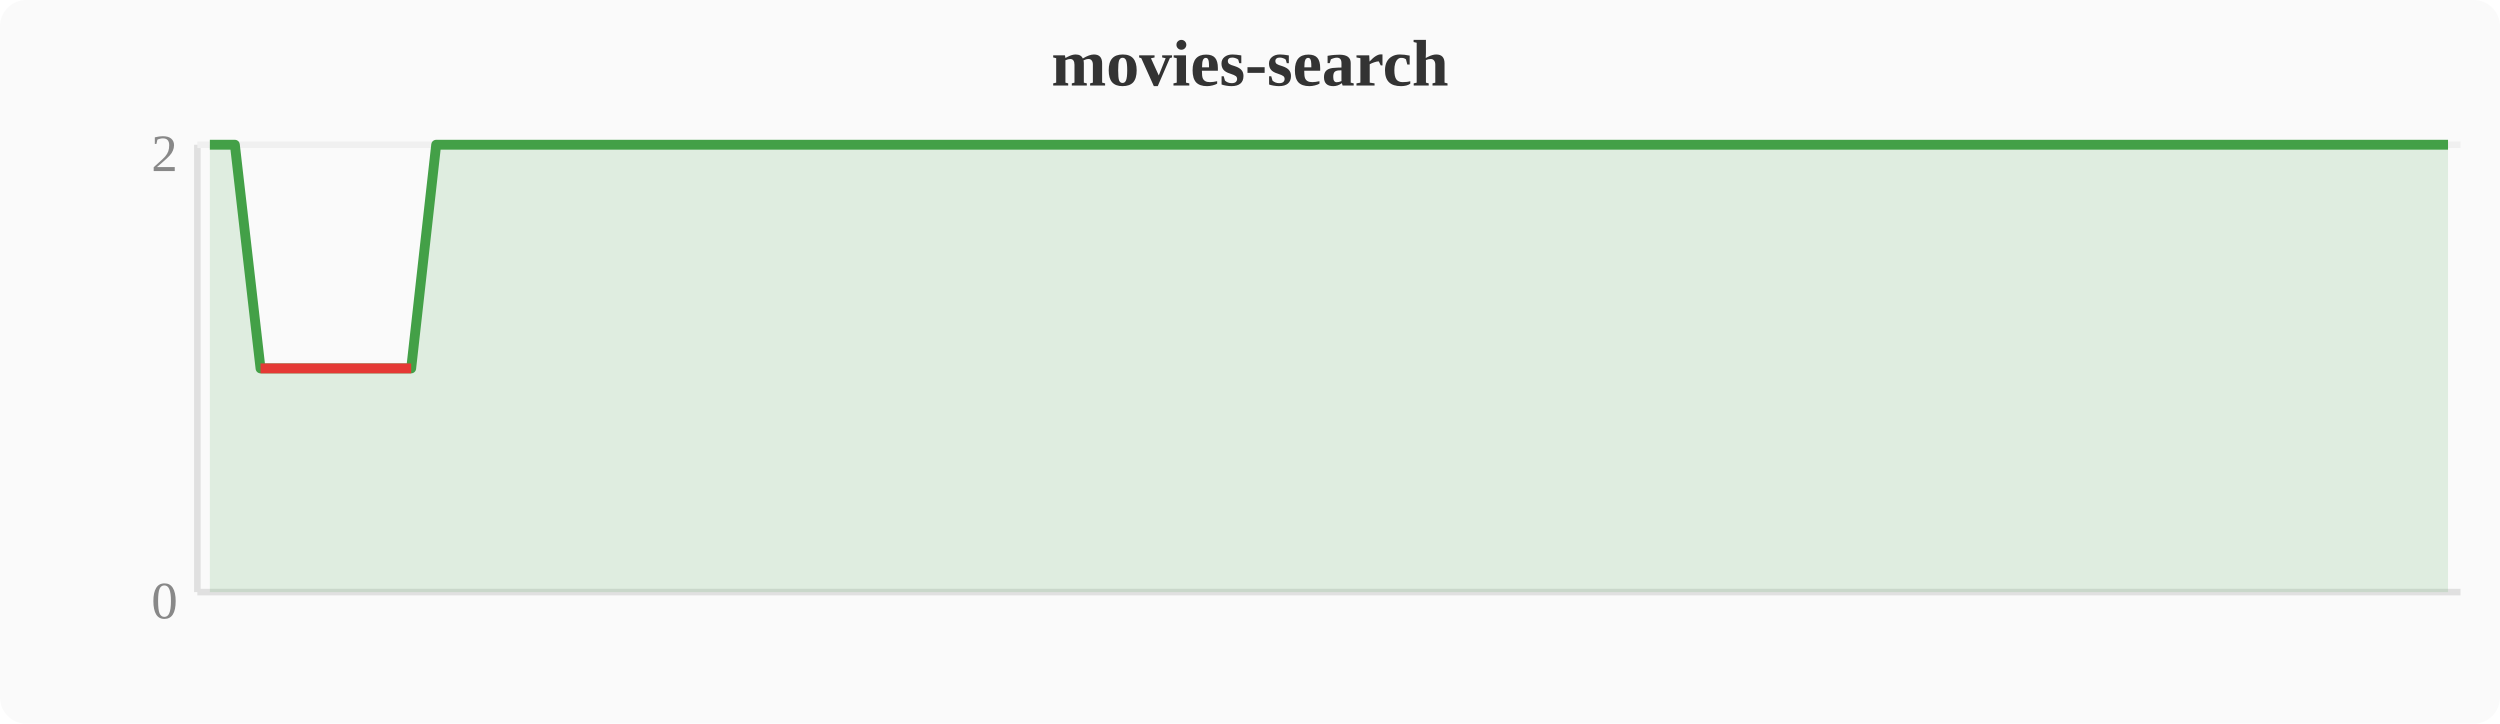
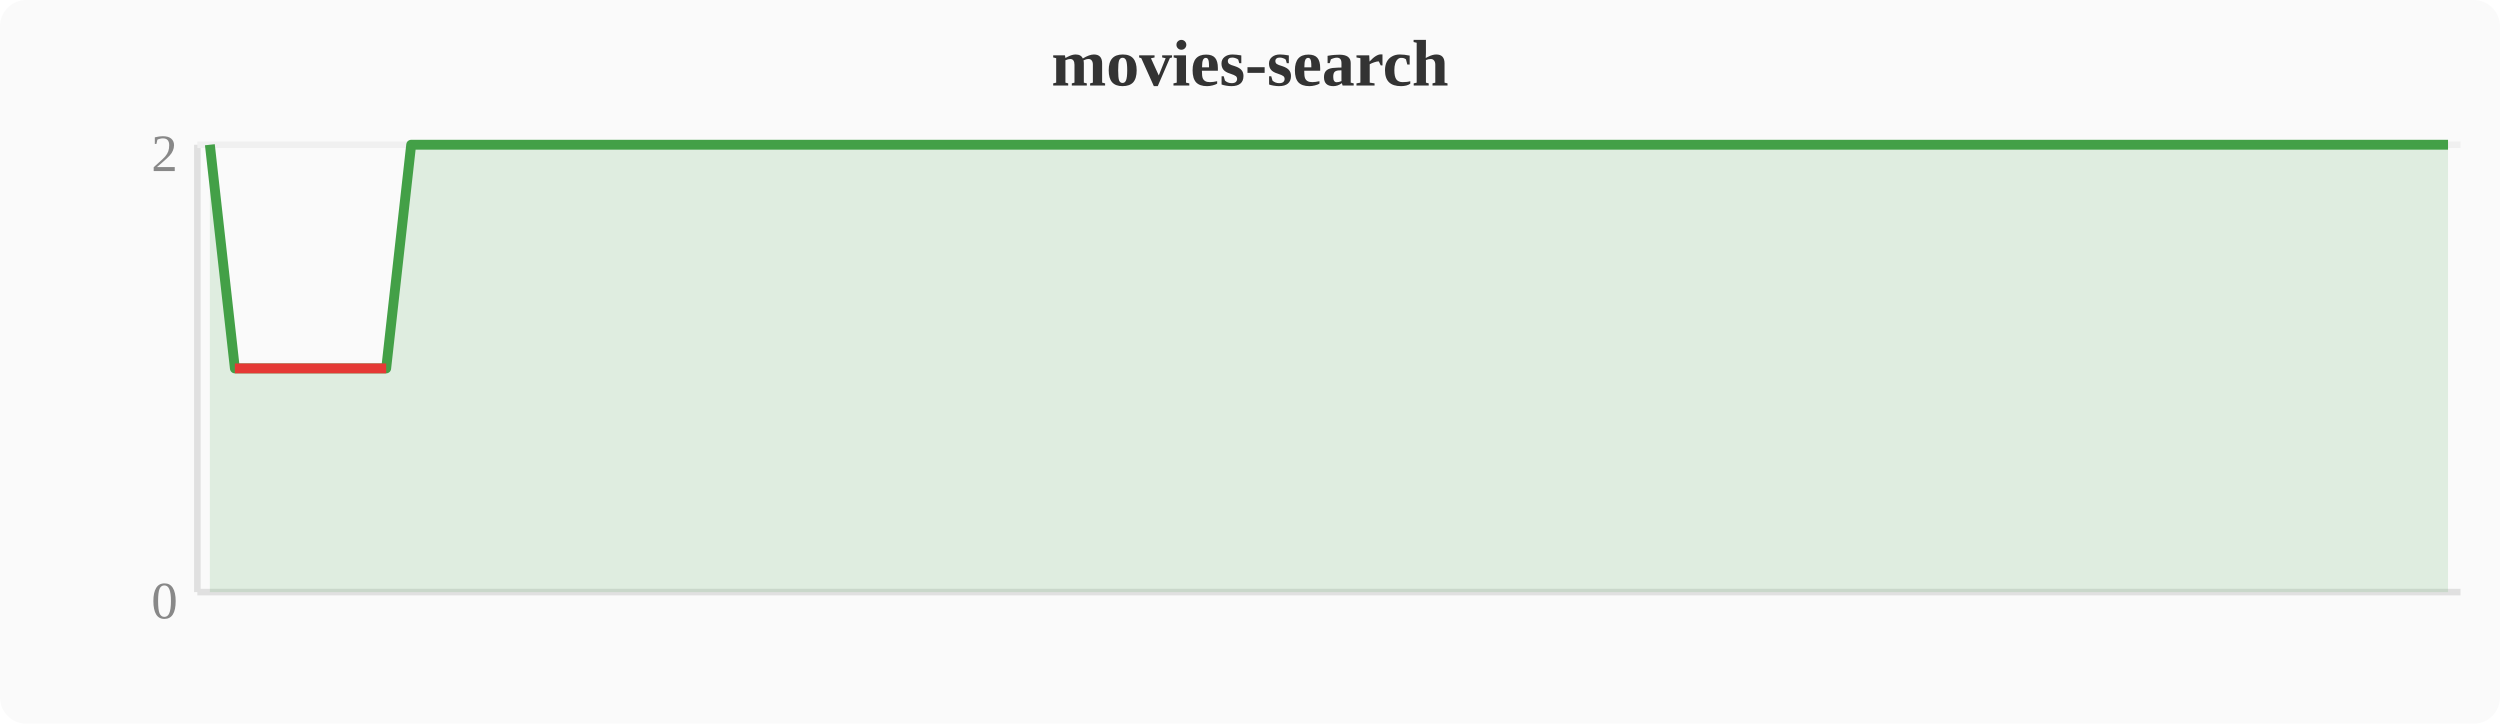
<svg xmlns="http://www.w3.org/2000/svg" width="380" height="110" viewBox="0 0 380 110">
  <rect width="380" height="110" fill="#fafafa" rx="4" />
  <text x="190" y="13" text-anchor="middle" font-size="10" font-weight="bold" fill="#333">movies-search</text>
  <line x1="30" y1="22" x2="30" y2="90" stroke="#e0e0e0" stroke-width="1" />
  <line x1="30" y1="90" x2="374" y2="90" stroke="#e0e0e0" stroke-width="1" />
  <line x1="30" y1="22" x2="374" y2="22" stroke="#f0f0f0" stroke-width="1" />
  <text x="27" y="94" text-anchor="end" font-size="8" fill="#888">0</text>
  <text x="27" y="26" text-anchor="end" font-size="8" fill="#888">2</text>
-   <polygon points="31.9,22.0 35.7,22.0 39.6,56.0 43.4,56.0 47.2,56.0 51.0,56.0 54.8,56.0 58.7,56.0 62.5,56.0 66.3,22.0 70.1,22.0 74.0,22.0 77.8,22.0 81.6,22.0 85.4,22.0 89.2,22.0 93.1,22.0 96.9,22.0 100.7,22.0 104.5,22.0 108.4,22.0 112.2,22.0 116.0,22.0 119.8,22.0 123.6,22.0 127.5,22.0 131.3,22.0 135.1,22.0 138.9,22.0 142.8,22.0 146.6,22.0 150.4,22.0 154.2,22.0 158.0,22.0 161.9,22.0 165.7,22.0 169.5,22.0 173.3,22.0 177.2,22.0 181.0,22.0 184.8,22.0 188.6,22.0 192.4,22.0 196.3,22.0 200.1,22.0 203.9,22.0 207.7,22.0 211.6,22.0 215.4,22.0 219.2,22.0 223.0,22.0 226.8,22.0 230.7,22.0 234.5,22.0 238.3,22.0 242.1,22.0 246.0,22.0 249.8,22.0 253.6,22.0 257.4,22.0 261.2,22.0 265.1,22.0 268.9,22.0 272.7,22.0 276.5,22.0 280.4,22.0 284.2,22.0 288.0,22.0 291.8,22.0 295.6,22.0 299.5,22.0 303.3,22.0 307.1,22.0 310.9,22.0 314.8,22.0 318.6,22.0 322.4,22.0 326.2,22.0 330.0,22.0 333.9,22.0 337.7,22.0 341.5,22.0 345.3,22.0 349.2,22.0 353.0,22.0 356.8,22.0 360.6,22.0 364.4,22.0 368.3,22.0 372.1,22.0 372.1,90 31.9,90" fill="#43a047" opacity="0.15" />
-   <polyline points="31.9,22.0 35.7,22.0 39.6,56.0 43.4,56.0 47.2,56.0 51.0,56.0 54.8,56.0 58.7,56.0 62.5,56.0 66.3,22.0 70.1,22.0 74.0,22.0 77.8,22.0 81.6,22.0 85.4,22.0 89.2,22.0 93.1,22.0 96.9,22.0 100.7,22.0 104.5,22.0 108.4,22.0 112.2,22.0 116.0,22.0 119.8,22.0 123.6,22.0 127.5,22.0 131.3,22.0 135.1,22.0 138.9,22.0 142.8,22.0 146.6,22.0 150.4,22.0 154.2,22.0 158.0,22.0 161.9,22.0 165.7,22.0 169.5,22.0 173.3,22.0 177.2,22.0 181.0,22.0 184.8,22.0 188.6,22.0 192.4,22.0 196.3,22.0 200.1,22.0 203.9,22.0 207.7,22.0 211.6,22.0 215.4,22.0 219.2,22.0 223.0,22.0 226.8,22.0 230.7,22.0 234.5,22.0 238.3,22.0 242.1,22.0 246.0,22.0 249.8,22.0 253.6,22.0 257.4,22.0 261.2,22.0 265.1,22.0 268.9,22.0 272.7,22.0 276.5,22.0 280.4,22.0 284.2,22.0 288.0,22.0 291.8,22.0 295.6,22.0 299.5,22.0 303.3,22.0 307.1,22.0 310.9,22.0 314.8,22.0 318.6,22.0 322.4,22.0 326.2,22.0 330.0,22.0 333.9,22.0 337.7,22.0 341.5,22.0 345.3,22.0 349.2,22.0 353.0,22.0 356.8,22.0 360.6,22.0 364.4,22.0 368.3,22.0 372.1,22.0" fill="none" stroke="#43a047" stroke-width="1.5" stroke-linejoin="round" />
-   <polyline points="39.6,56.0 43.4,56.0 47.2,56.0 51.0,56.0 54.8,56.0 58.7,56.0 62.5,56.0" fill="none" stroke="#e53935" stroke-width="1.5" stroke-linejoin="round" />
+   <polygon points="31.9,22.0 35.7,56.0 39.6,56.0 43.4,56.0 47.2,56.0 51.0,56.0 54.8,56.0 58.7,56.0 62.5,22.0 66.3,22.0 70.1,22.0 74.0,22.0 77.8,22.0 81.6,22.0 85.4,22.0 89.2,22.0 93.1,22.0 96.9,22.0 100.7,22.0 104.5,22.0 108.4,22.0 112.2,22.0 116.0,22.0 119.8,22.0 123.6,22.0 127.5,22.0 131.3,22.0 135.1,22.0 138.9,22.0 142.8,22.0 146.6,22.0 150.4,22.0 154.2,22.0 158.0,22.0 161.9,22.0 165.7,22.0 169.5,22.0 173.3,22.0 177.2,22.0 181.0,22.0 184.8,22.0 188.6,22.0 192.4,22.0 196.3,22.0 200.1,22.0 203.9,22.0 207.7,22.0 211.6,22.0 215.4,22.0 219.2,22.0 223.0,22.0 226.8,22.0 230.7,22.0 234.5,22.0 238.3,22.0 242.1,22.0 246.0,22.0 249.8,22.0 253.6,22.0 257.4,22.0 261.2,22.0 265.1,22.0 268.9,22.0 272.7,22.0 276.5,22.0 280.4,22.0 284.2,22.0 288.0,22.0 291.8,22.0 295.6,22.0 299.5,22.0 303.3,22.0 307.1,22.0 310.9,22.0 314.8,22.0 318.6,22.0 322.4,22.0 326.2,22.0 330.0,22.0 333.9,22.0 337.7,22.0 341.5,22.0 345.3,22.0 349.2,22.0 353.0,22.0 356.8,22.0 360.6,22.0 364.4,22.0 368.3,22.0 372.1,22.0 372.1,90 31.9,90" fill="#43a047" opacity="0.15" />
+   <polyline points="31.9,22.0 35.7,56.0 39.6,56.0 43.4,56.0 47.2,56.0 51.0,56.0 54.8,56.0 58.7,56.0 62.5,22.0 66.3,22.0 70.1,22.0 74.0,22.0 77.8,22.0 81.6,22.0 85.4,22.0 89.2,22.0 93.1,22.0 96.9,22.0 100.7,22.0 104.5,22.0 108.4,22.0 112.2,22.0 116.0,22.0 119.8,22.0 123.6,22.0 127.5,22.0 131.3,22.0 135.1,22.0 138.9,22.0 142.8,22.0 146.6,22.0 150.4,22.0 154.2,22.0 158.0,22.0 161.9,22.0 165.7,22.0 169.5,22.0 173.3,22.0 177.2,22.0 181.0,22.0 184.8,22.0 188.6,22.0 192.4,22.0 196.3,22.0 200.1,22.0 203.9,22.0 207.7,22.0 211.6,22.0 215.4,22.0 219.2,22.0 223.0,22.0 226.8,22.0 230.7,22.0 234.5,22.0 238.3,22.0 242.1,22.0 246.0,22.0 249.8,22.0 253.6,22.0 257.4,22.0 261.2,22.0 265.1,22.0 268.9,22.0 272.7,22.0 276.5,22.0 280.4,22.0 284.2,22.0 288.0,22.0 291.8,22.0 295.6,22.0 299.5,22.0 303.3,22.0 307.1,22.0 310.9,22.0 314.8,22.0 318.6,22.0 322.4,22.0 326.2,22.0 330.0,22.0 333.9,22.0 337.7,22.0 341.5,22.0 345.3,22.0 349.2,22.0 353.0,22.0 356.8,22.0 360.6,22.0 364.4,22.0 368.3,22.0 372.1,22.0" fill="none" stroke="#43a047" stroke-width="1.5" stroke-linejoin="round" />
+   <polyline points="35.7,56.0 39.6,56.0 43.4,56.0 47.2,56.0 51.0,56.0 54.8,56.0 58.7,56.0" fill="none" stroke="#e53935" stroke-width="1.5" stroke-linejoin="round" />
</svg>
